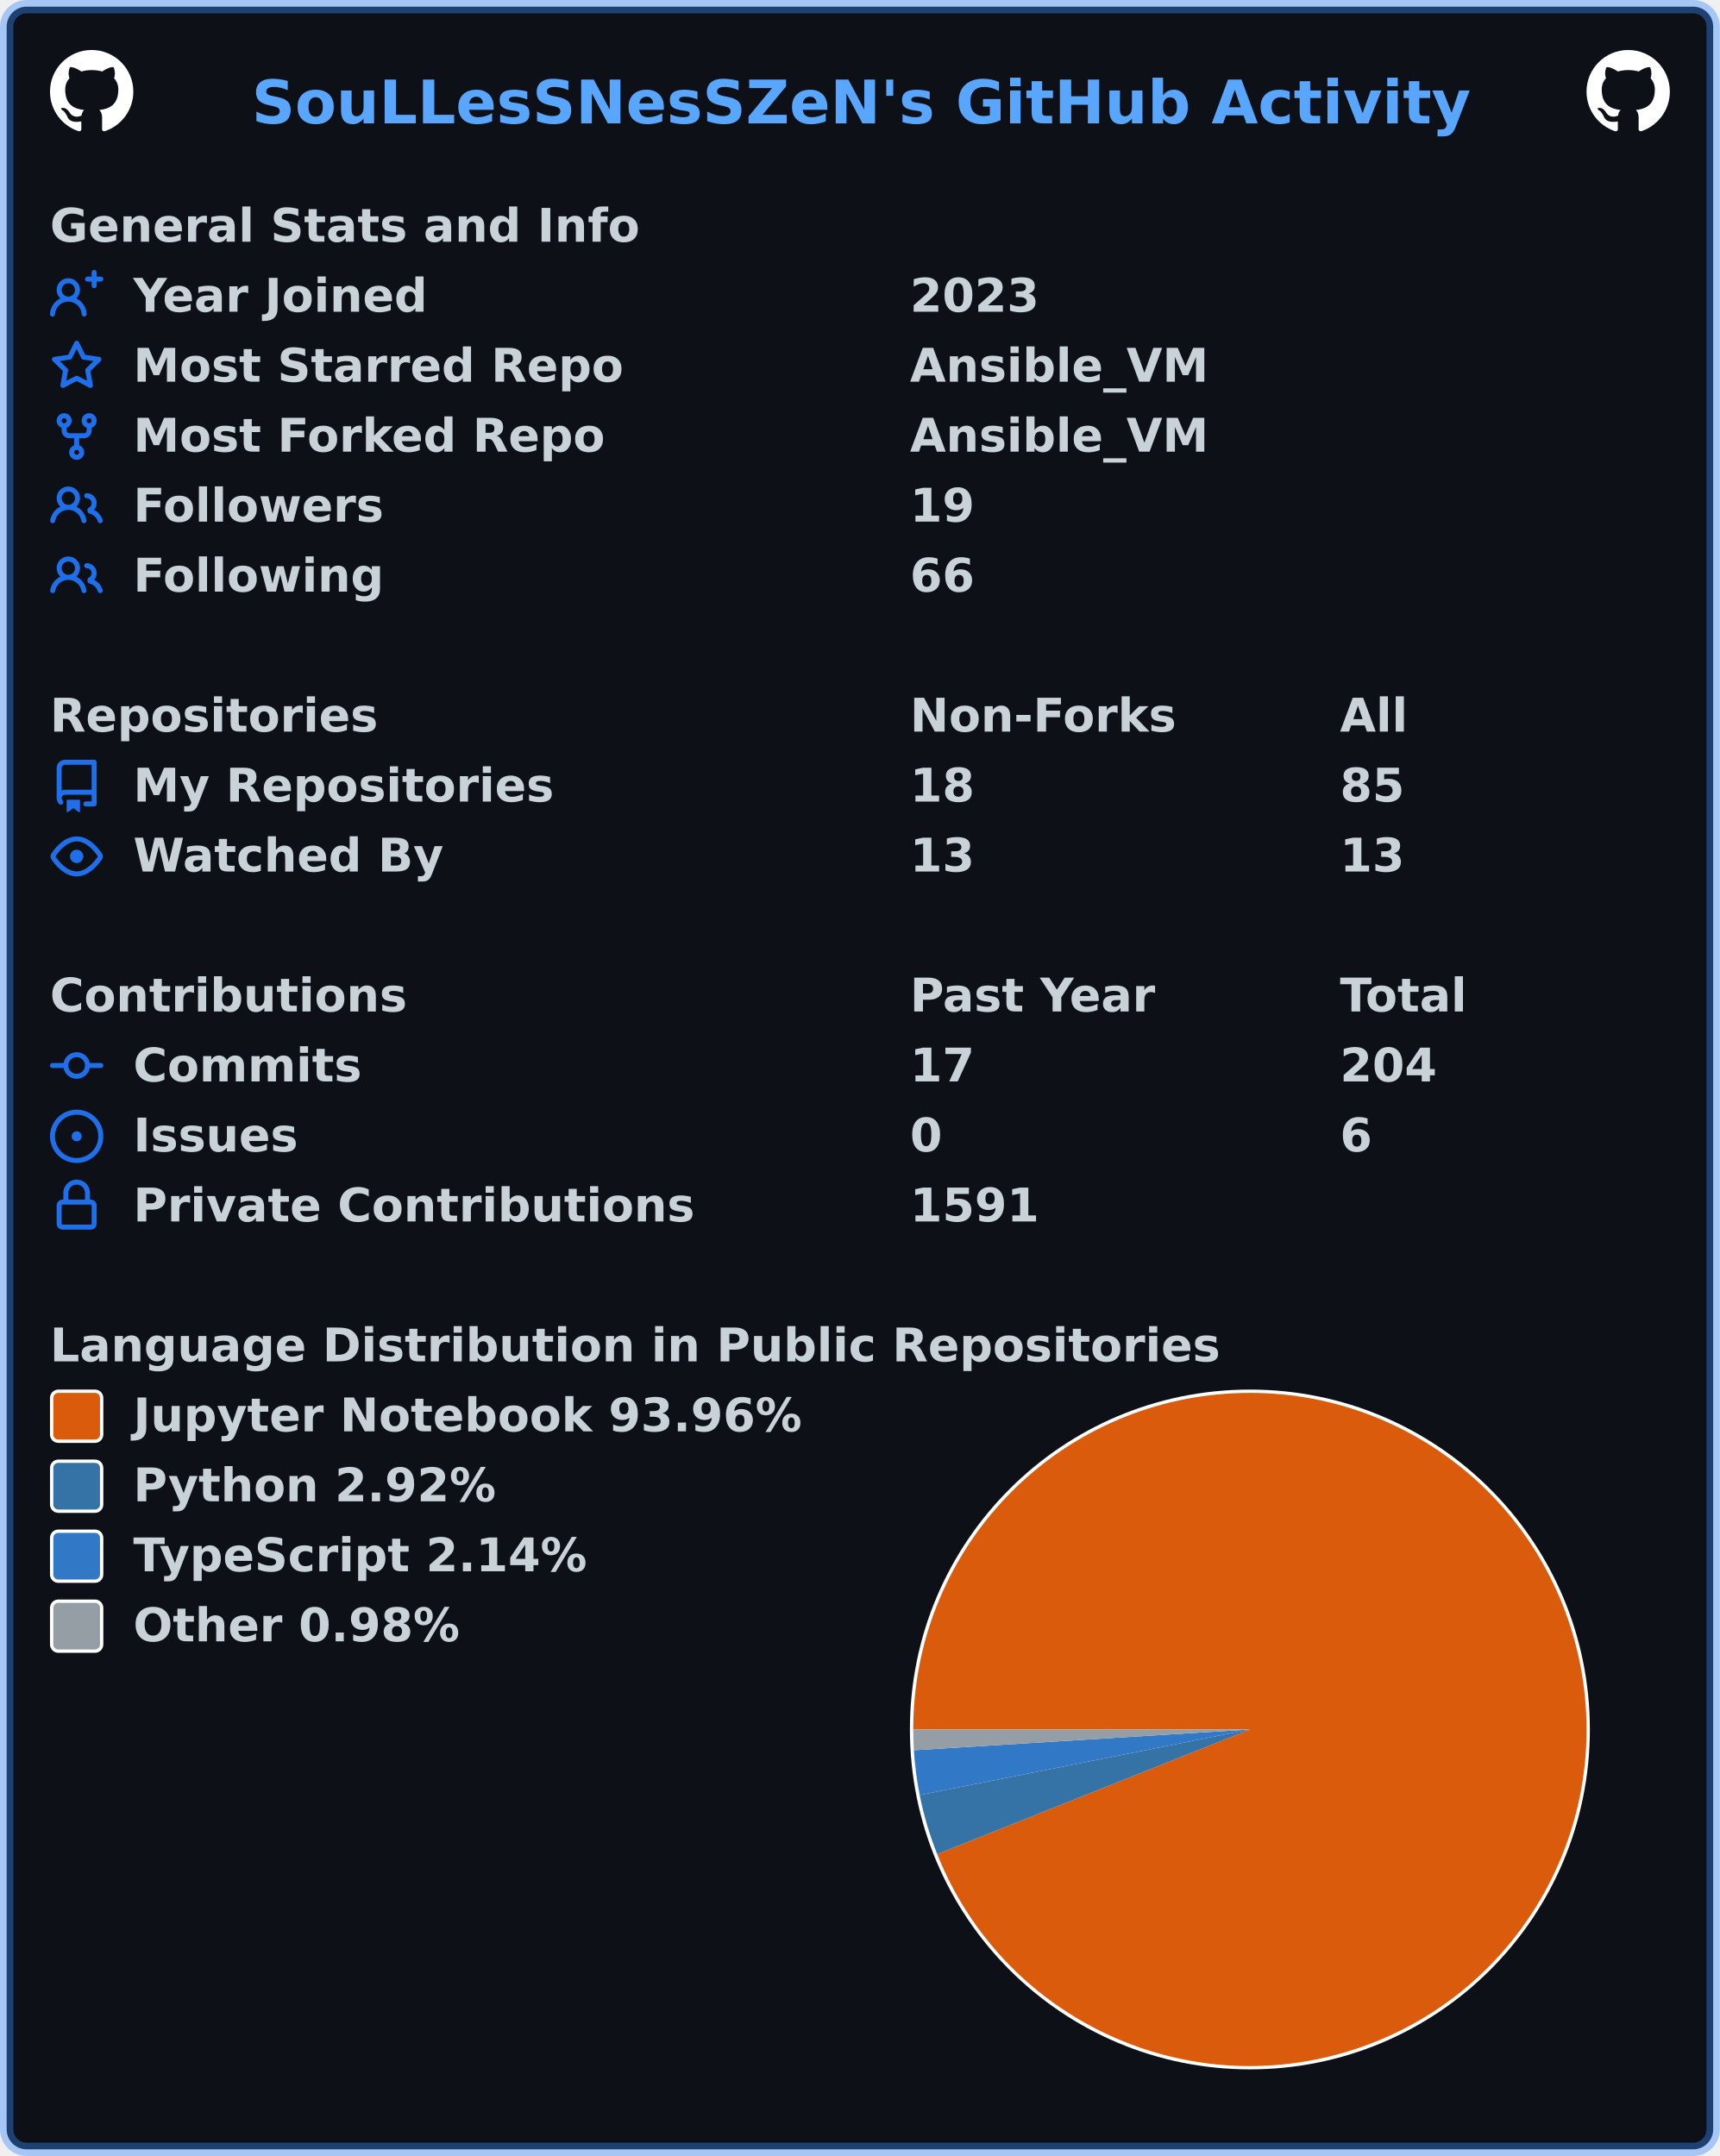
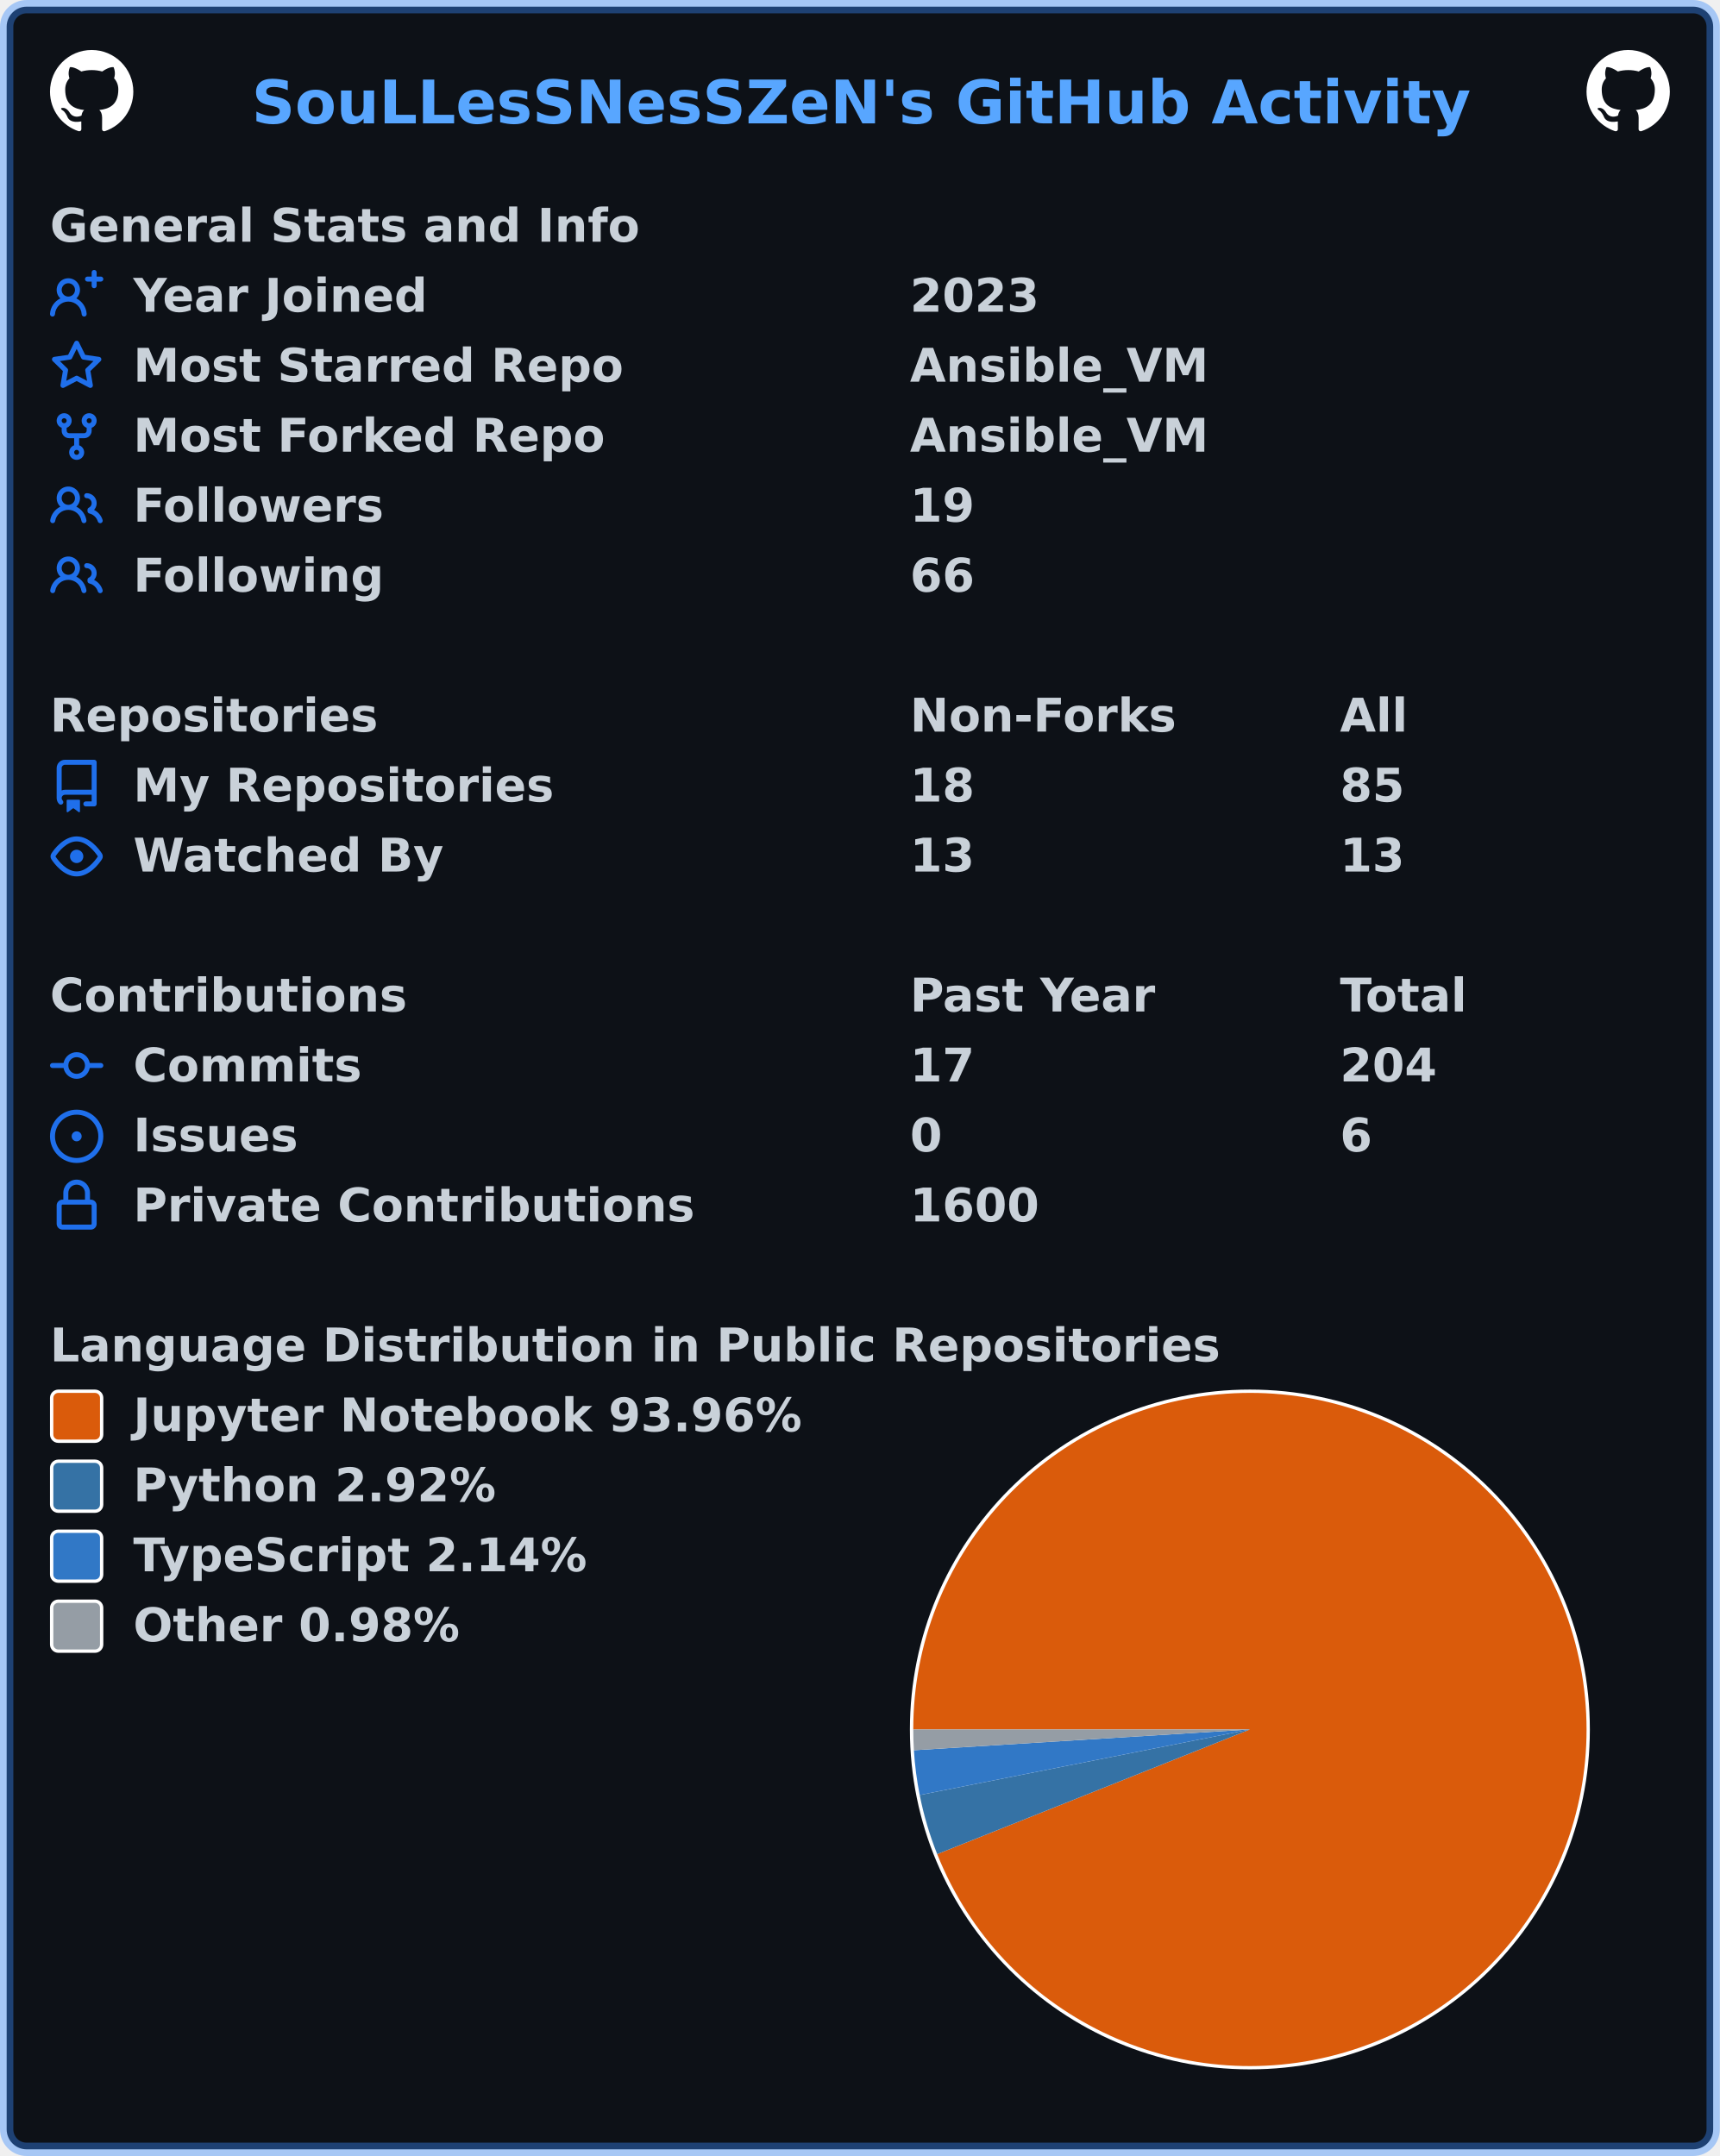
<svg xmlns="http://www.w3.org/2000/svg" width="516" height="647" viewBox="0 0 516 647" lang="en" xml:lang="en">
  <rect x="2" y="2" stroke-width="4" rx="6" width="512" height="643" stroke="rgba(56,139,253,0.4)" fill="#0d1117" />
  <g font-weight="600" font-size="110pt" font-family="Verdana,Geneva,DejaVu Sans,sans-serif" text-rendering="geometricPrecision">
    <text x="614" y="301" lengthAdjust="spacingAndGlyphs" textLength="2967" transform="scale(0.123)" fill="#58a6ff">SouLLesSNesSZeN's GitHub Activity</text>
    <svg x="15" y="15" width="25" height="25" viewBox="0 0 16 16">
      <path fill="#ffffff" fill-rule="evenodd" d="M8 0C3.58 0 0 3.58 0 8c0 3.54 2.29 6.53 5.47 7.59.4.07.55-.17.55-.38 0-.19-.01-.82-.01-1.49-2.01.37-2.53-.49-2.69-.94-.09-.23-.48-.94-.82-1.13-.28-.15-.68-.52-.01-.53.63-.01 1.08.58 1.23.82.72 1.21 1.87.87 2.33.66.07-.52.28-.87.51-1.07-1.78-.2-3.64-.89-3.64-3.95 0-.87.31-1.59.82-2.15-.08-.2-.36-1.02.08-2.12 0 0 .67-.21 2.2.82.64-.18 1.32-.27 2-.27.68 0 1.36.09 2 .27 1.53-1.04 2.2-.82 2.2-.82.44 1.1.16 1.92.08 2.12.51.56.82 1.27.82 2.15 0 3.07-1.87 3.75-3.65 3.95.29.25.54.73.54 1.48 0 1.07-.01 1.93-.01 2.2 0 .21.15.46.55.38A8.013 8.013 0 0016 8c0-4.42-3.58-8-8-8z" />
    </svg>
    <svg x="476" y="15" width="25" height="25" viewBox="0 0 16 16">
      <path fill="#ffffff" fill-rule="evenodd" d="M8 0C3.58 0 0 3.58 0 8c0 3.54 2.29 6.53 5.47 7.59.4.07.55-.17.55-.38 0-.19-.01-.82-.01-1.49-2.01.37-2.53-.49-2.69-.94-.09-.23-.48-.94-.82-1.13-.28-.15-.68-.52-.01-.53.63-.01 1.08.58 1.23.82.72 1.21 1.87.87 2.33.66.07-.52.28-.87.51-1.07-1.78-.2-3.64-.89-3.64-3.95 0-.87.31-1.59.82-2.15-.08-.2-.36-1.02.08-2.12 0 0 .67-.21 2.2.82.64-.18 1.32-.27 2-.27.68 0 1.36.09 2 .27 1.53-1.04 2.2-.82 2.2-.82.44 1.1.16 1.92.08 2.12.51.56.82 1.27.82 2.15 0 3.07-1.87 3.75-3.65 3.95.29.25.54.73.54 1.48 0 1.07-.01 1.93-.01 2.2 0 .21.15.46.55.38A8.013 8.013 0 0016 8c0-4.42-3.58-8-8-8z" />
    </svg>
    <g transform="translate(0, 60)" fill="#c9d1d9">
      <g transform="translate(15, 0)">
        <g transform="scale(0.095)">
          <text x="0" y="132" textLength="1851" lengthAdjust="spacingAndGlyphs">General Stats and Info</text>
        </g>
      </g>
      <g transform="translate(15, 21)">
        <path fill="#1f6feb" fill-rule="evenodd" d="M13.25 0a.75.75 0 01.75.75V2h1.25a.75.75 0 010 1.5H14v1.25a.75.75 0 01-1.5 0V3.5h-1.25a.75.75 0 010-1.5h1.25V.75a.75.75 0 01.75-.75zM5.5 4a2 2 0 100 4 2 2 0 000-4zm2.4 4.548a3.5 3.5 0 10-4.799 0 5.527 5.527 0 00-3.1 4.66.75.75 0 101.498.085A4.01 4.01 0 015.5 9.5a4.01 4.01 0 014.001 3.793.75.75 0 101.498-.086 5.527 5.527 0 00-3.1-4.659z" />
        <g transform="scale(0.095)">
          <text lengthAdjust="spacingAndGlyphs" textLength="932" x="263" y="132">Year Joined</text>
          <text lengthAdjust="spacingAndGlyphs" textLength="420" x="2716" y="132">2023</text>
        </g>
      </g>
      <g transform="translate(15, 42)">
        <path fill="#1f6feb" fill-rule="evenodd" d="M8 .25a.75.75 0 01.673.418l1.882 3.815 4.21.612a.75.75 0 01.416 1.279l-3.046 2.97.719 4.192a.75.75 0 01-1.088.791L8 12.347l-3.766 1.98a.75.75 0 01-1.088-.79l.72-4.194L.818 6.374a.75.75 0 01.416-1.28l4.21-.611L7.327.668A.75.75 0 018 .25zm0 2.445L6.615 5.5a.75.75 0 01-.564.41l-3.097.45 2.24 2.184a.75.75 0 01.216.664l-.528 3.084 2.769-1.456a.75.75 0 01.698 0l2.77 1.456-.53-3.084a.75.75 0 01.216-.664l2.24-2.183-3.096-.45a.75.75 0 01-.564-.41L8 2.694v.001z" />
        <g transform="scale(0.095)">
          <text lengthAdjust="spacingAndGlyphs" textLength="1532" x="263" y="132">Most Starred Repo</text>
          <text lengthAdjust="spacingAndGlyphs" textLength="940" x="2716" y="132">Ansible_VM</text>
        </g>
      </g>
      <g transform="translate(15, 63)">
        <path fill="#1f6feb" fill-rule="evenodd" d="M5 3.25a.75.75 0 11-1.5 0 .75.75 0 011.5 0zm0 2.122a2.25 2.25 0 10-1.5 0v.878A2.25 2.25 0 005.75 8.5h1.5v2.128a2.251 2.251 0 101.5 0V8.5h1.5a2.25 2.25 0 002.25-2.25v-.878a2.25 2.25 0 10-1.5 0v.878a.75.75 0 01-.75.75h-4.5A.75.75 0 015 6.25v-.878zm3.75 7.378a.75.75 0 11-1.5 0 .75.75 0 011.5 0zm3-8.75a.75.75 0 100-1.5.75.75 0 000 1.5z" />
        <g transform="scale(0.095)">
          <text lengthAdjust="spacingAndGlyphs" textLength="1485" x="263" y="132">Most Forked Repo</text>
          <text lengthAdjust="spacingAndGlyphs" textLength="940" x="2716" y="132">Ansible_VM</text>
        </g>
      </g>
      <g transform="translate(15, 84)">
        <path fill="#1f6feb" fill-rule="evenodd" d="M5.5 3.5a2 2 0 100 4 2 2 0 000-4zM2 5.5a3.5 3.5 0 115.898 2.549 5.507 5.507 0 013.034 4.084.75.75 0 11-1.482.235 4.001 4.001 0 00-7.9 0 .75.75 0 01-1.482-.236A5.507 5.507 0 013.102 8.05 3.49 3.49 0 012 5.5zM11 4a.75.75 0 100 1.5 1.5 1.5 0 01.666 2.844.75.75 0 00-.416.672v.352a.75.75 0 00.574.73c1.2.289 2.162 1.2 2.522 2.372a.75.75 0 101.434-.44 5.01 5.01 0 00-2.56-3.012A3 3 0 0011 4z" />
        <g transform="scale(0.095)">
          <text lengthAdjust="spacingAndGlyphs" textLength="778" x="263" y="132">Followers</text>
          <text lengthAdjust="spacingAndGlyphs" textLength="210" x="2716" y="132">19</text>
        </g>
      </g>
      <g transform="translate(15, 105)">
        <path fill="#1f6feb" fill-rule="evenodd" d="M5.5 3.5a2 2 0 100 4 2 2 0 000-4zM2 5.5a3.5 3.5 0 115.898 2.549 5.507 5.507 0 013.034 4.084.75.75 0 11-1.482.235 4.001 4.001 0 00-7.9 0 .75.75 0 01-1.482-.236A5.507 5.507 0 013.102 8.05 3.49 3.49 0 012 5.5zM11 4a.75.75 0 100 1.5 1.5 1.5 0 01.666 2.844.75.75 0 00-.416.672v.352a.75.75 0 00.574.73c1.2.289 2.162 1.2 2.522 2.372a.75.75 0 101.434-.44 5.01 5.01 0 00-2.56-3.012A3 3 0 0011 4z" />
        <g transform="scale(0.095)">
          <text lengthAdjust="spacingAndGlyphs" textLength="780" x="263" y="132">Following</text>
          <text lengthAdjust="spacingAndGlyphs" textLength="210" x="2716" y="132">66</text>
        </g>
      </g>
    </g>
    <g transform="translate(0, 207)" fill="#c9d1d9">
      <g transform="translate(15, 0)">
        <g transform="scale(0.095)">
          <text x="0" y="132" textLength="1020" lengthAdjust="spacingAndGlyphs">Repositories</text>
          <text x="2716" y="132" textLength="832" lengthAdjust="spacingAndGlyphs">Non-Forks</text>
          <text x="4074" y="132" textLength="206" lengthAdjust="spacingAndGlyphs">All</text>
        </g>
      </g>
      <g transform="translate(15, 21)">
        <path fill="#1f6feb" fill-rule="evenodd" d="M2 2.5A2.5 2.5 0 014.5 0h8.75a.75.75 0 01.75.75v12.5a.75.75 0 01-.75.75h-2.5a.75.75 0 110-1.5h1.75v-2h-8a1 1 0 00-.714 1.7.75.75 0 01-1.072 1.05A2.495 2.495 0 012 11.5v-9zm10.5-1V9h-8c-.356 0-.694.074-1 .208V2.5a1 1 0 011-1h8zM5 12.25v3.25a.25.25 0 00.4.2l1.45-1.087a.25.25 0 01.3 0L8.6 15.7a.25.25 0 00.4-.2v-3.25a.25.25 0 00-.25-.25h-3.5a.25.25 0 00-.25.25z" />
        <g transform="scale(0.095)">
          <text lengthAdjust="spacingAndGlyphs" textLength="1312" x="263" y="132">My Repositories</text>
          <text lengthAdjust="spacingAndGlyphs" textLength="210" x="2716" y="132">18</text>
          <text lengthAdjust="spacingAndGlyphs" textLength="210" x="4074" y="132">85</text>
        </g>
      </g>
      <g transform="translate(15, 42)">
        <path fill="#1f6feb" fill-rule="evenodd" d="M1.679 7.932c.412-.621 1.242-1.75 2.366-2.717C5.175 4.242 6.527 3.5 8 3.5c1.473 0 2.824.742 3.955 1.715 1.124.967 1.954 2.096 2.366 2.717a.119.119 0 010 .136c-.412.621-1.242 1.75-2.366 2.717C10.825 11.758 9.473 12.5 8 12.5c-1.473 0-2.824-.742-3.955-1.715C2.92 9.818 2.09 8.69 1.679 8.068a.119.119 0 010-.136zM8 2c-1.981 0-3.67.992-4.933 2.078C1.797 5.169.88 6.423.43 7.1a1.619 1.619 0 000 1.798c.45.678 1.367 1.932 2.637 3.024C4.329 13.008 6.019 14 8 14c1.981 0 3.67-.992 4.933-2.078 1.27-1.091 2.187-2.345 2.637-3.023a1.619 1.619 0 000-1.798c-.45-.678-1.367-1.932-2.637-3.023C11.671 2.992 9.981 2 8 2zm0 8a2 2 0 100-4 2 2 0 000 4z" />
        <g transform="scale(0.095)">
          <text lengthAdjust="spacingAndGlyphs" textLength="993" x="263" y="132">Watched By</text>
          <text lengthAdjust="spacingAndGlyphs" textLength="210" x="2716" y="132">13</text>
          <text lengthAdjust="spacingAndGlyphs" textLength="210" x="4074" y="132">13</text>
        </g>
      </g>
    </g>
    <g transform="translate(0, 291)" fill="#c9d1d9">
      <g transform="translate(15, 0)">
        <g transform="scale(0.095)">
          <text x="0" y="132" textLength="1112" lengthAdjust="spacingAndGlyphs">Contributions</text>
          <text x="2716" y="132" textLength="774" lengthAdjust="spacingAndGlyphs">Past Year</text>
          <text x="4074" y="132" textLength="414" lengthAdjust="spacingAndGlyphs">Total</text>
        </g>
      </g>
      <g transform="translate(15, 21)">
        <path fill="#1f6feb" fill-rule="evenodd" d="M10.5 7.75a2.5 2.5 0 11-5 0 2.5 2.5 0 015 0zm1.43.75a4.002 4.002 0 01-7.86 0H.75a.75.75 0 110-1.5h3.32a4.001 4.001 0 017.86 0h3.32a.75.75 0 110 1.5h-3.32z" />
        <g transform="scale(0.095)">
          <text lengthAdjust="spacingAndGlyphs" textLength="734" x="263" y="132">Commits</text>
          <text lengthAdjust="spacingAndGlyphs" textLength="210" x="2716" y="132">17</text>
          <text lengthAdjust="spacingAndGlyphs" textLength="315" x="4074" y="132">204</text>
        </g>
      </g>
      <g transform="translate(15, 42)">
        <path fill="#1f6feb" d="M8 9.5a1.5 1.5 0 100-3 1.5 1.5 0 000 3z" />
        <path fill="#1f6feb" fill-rule="evenodd" d="M8 0a8 8 0 100 16A8 8 0 008 0zM1.5 8a6.5 6.5 0 1113 0 6.5 6.5 0 01-13 0z" />
        <g transform="scale(0.095)">
          <text lengthAdjust="spacingAndGlyphs" textLength="512" x="263" y="132">Issues</text>
          <text lengthAdjust="spacingAndGlyphs" textLength="105" x="2716" y="132">0</text>
          <text lengthAdjust="spacingAndGlyphs" textLength="105" x="4074" y="132">6</text>
        </g>
      </g>
      <g transform="translate(15, 63)">
        <path fill="#1f6feb" fill-rule="evenodd" d="M4 4v2h-.25A1.75 1.75 0 002 7.75v5.5c0 .966.784 1.75 1.75 1.75h8.5A1.75 1.75 0 0014 13.25v-5.5A1.75 1.75 0 0012.25 6H12V4a4 4 0 10-8 0zm6.5 2V4a2.5 2.5 0 00-5 0v2h5zM12 7.5h.25a.25.25 0 01.25.25v5.5a.25.25 0 01-.25.25h-8.5a.25.25 0 01-.25-.25v-5.5a.25.25 0 01.25-.25H12z" />
        <g transform="scale(0.095)">
          <text lengthAdjust="spacingAndGlyphs" textLength="1742" x="263" y="132">Private Contributions</text>
-           <text lengthAdjust="spacingAndGlyphs" textLength="420" x="2716" y="132">1591</text>
+           <text lengthAdjust="spacingAndGlyphs" textLength="420" x="2716" y="132">1600</text>
        </g>
      </g>
    </g>
    <g transform="translate(0, 396)" fill="#c9d1d9">
      <g transform="translate(15, 0)">
        <g transform="scale(0.095)">
          <text x="0" y="132" textLength="3652" lengthAdjust="spacingAndGlyphs">Language Distribution in Public Repositories</text>
        </g>
      </g>
      <g transform="translate(273, 21)">
        <circle cx="102" cy="102" r="102" fill="#ffffff" />
      </g>
      <g transform="translate(274, 22)">
        <path fill-rule="evenodd" fill="#DA5B0B" d="M 0.0,101 A 101 101 0 1 1 7.184 138.41 L 101,101 Z" />
        <path fill-rule="evenodd" fill="#3572A5" d="M 7.184,138.41 A 101 101 0 0 1 1.936 120.68 L 101,101 Z" />
        <path fill-rule="evenodd" fill="#3178c6" d="M 1.936,120.68 A 101 101 0 0 1 0.193 107.236 L 101,101 Z" />
        <path fill-rule="evenodd" fill="#959da5" d="M 0.193,107.236 A 101 101 0 0 1 0.0 101 L 101,101 Z" />
      </g>
      <g transform="translate(15, 21)">
        <rect x="0.5" y="0.5" rx="2" width="15" height="15" fill="#DA5B0B" stroke-width="1" stroke="#ffffff" />
        <text transform="scale(0.095)" x="263" y="132" textLength="2126" lengthAdjust="spacingAndGlyphs">Jupyter Notebook 93.96%</text>
      </g>
      <g transform="translate(15, 42)">
        <rect x="0.5" y="0.5" rx="2" width="15" height="15" fill="#3572A5" stroke-width="1" stroke="#ffffff" />
        <text transform="scale(0.095)" x="263" y="132" textLength="1149" lengthAdjust="spacingAndGlyphs">Python 2.92%</text>
      </g>
      <g transform="translate(15, 63)">
        <rect x="0.5" y="0.5" rx="2" width="15" height="15" fill="#3178c6" stroke-width="1" stroke="#ffffff" />
        <text transform="scale(0.095)" x="263" y="132" textLength="1462" lengthAdjust="spacingAndGlyphs">TypeScript 2.14%</text>
      </g>
      <g transform="translate(15, 84)">
        <rect x="0.5" y="0.5" rx="2" width="15" height="15" fill="#959da5" stroke-width="1" stroke="#ffffff" />
        <text transform="scale(0.095)" x="263" y="132" textLength="1047" lengthAdjust="spacingAndGlyphs">Other 0.98%</text>
      </g>
    </g>
  </g>
</svg>
